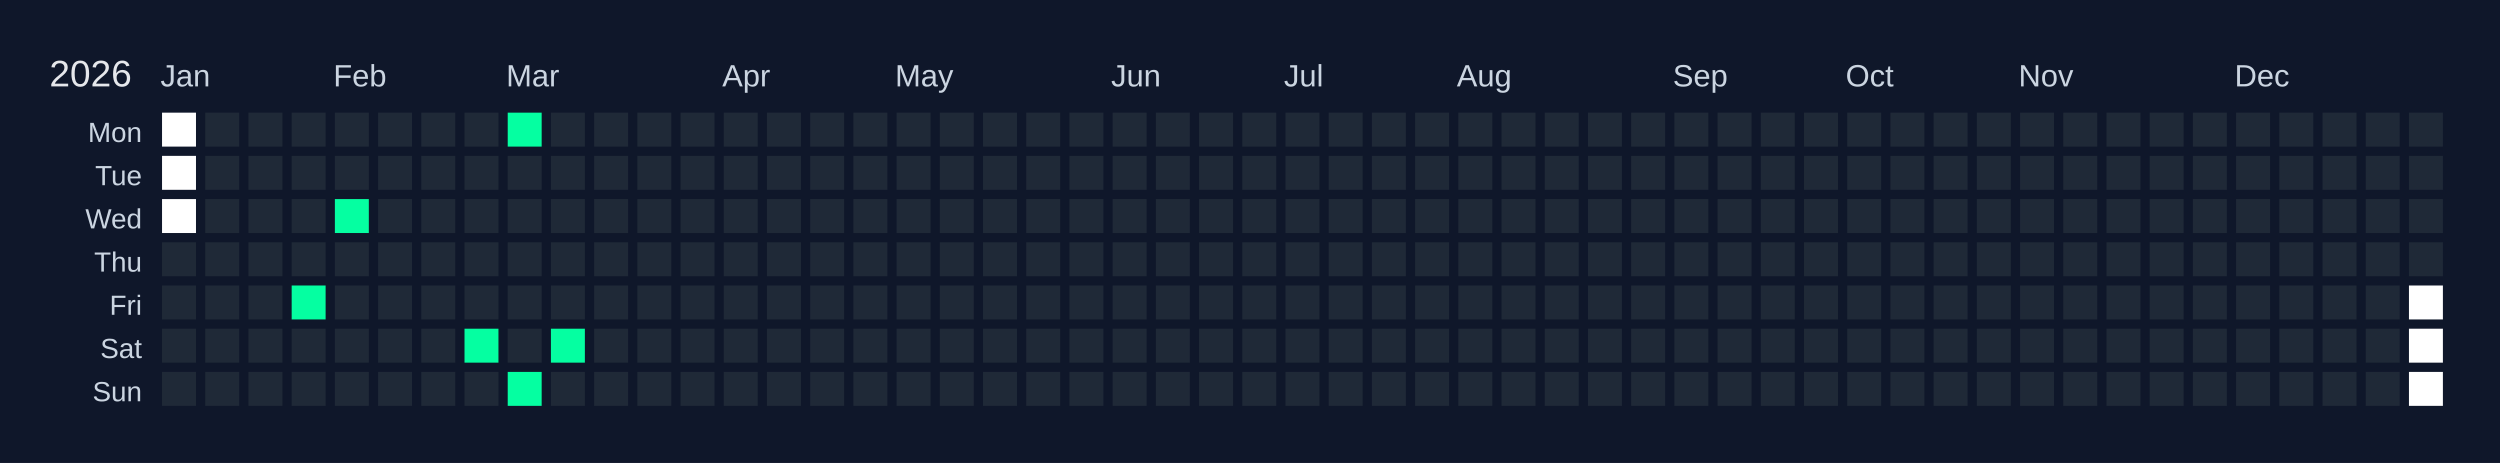
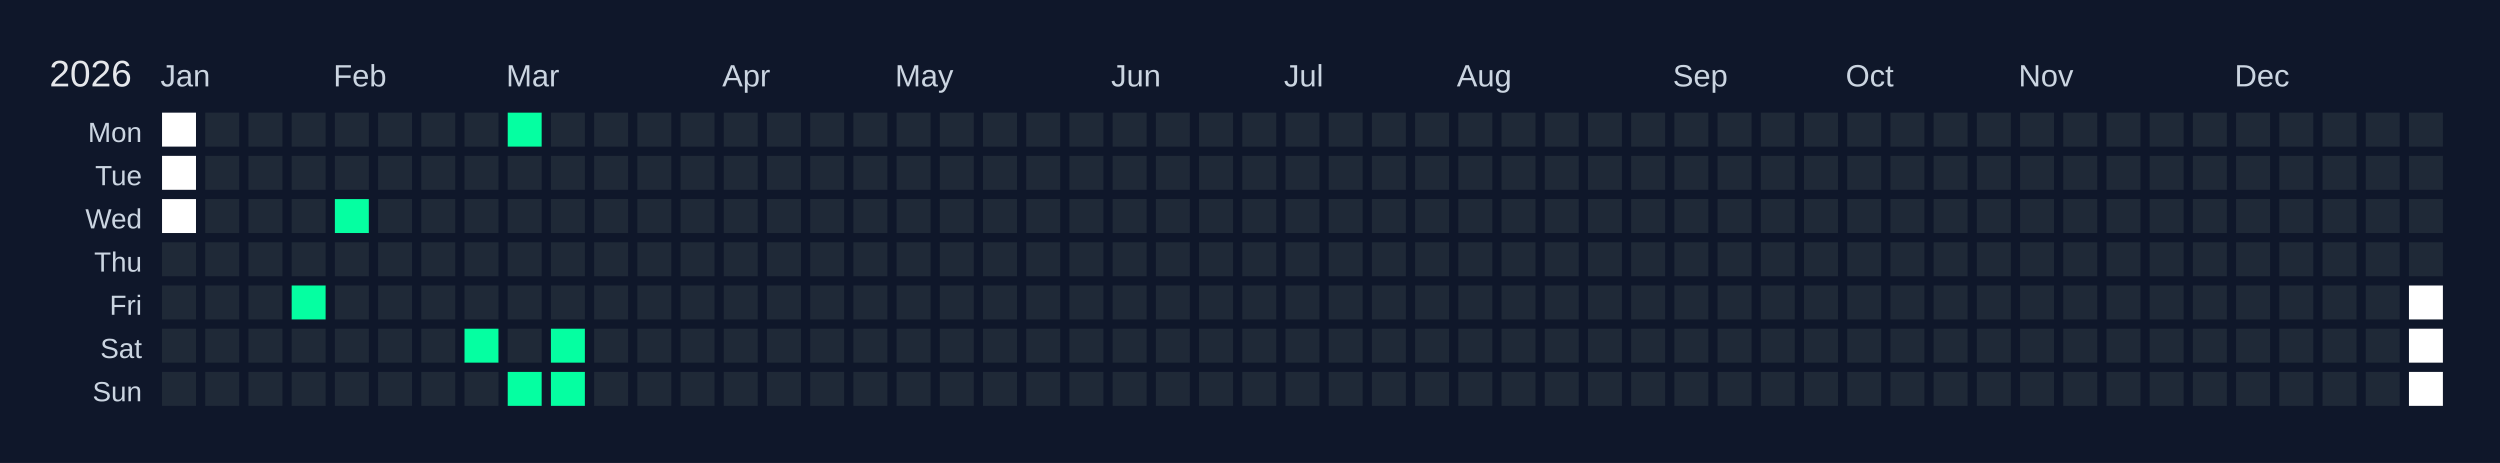
<svg xmlns="http://www.w3.org/2000/svg" width="810" height="150" viewBox="0 0 810 150">
  <rect width="810" height="150" fill="#0f172a" />
  <text x="16" y="28" font-size="12" fill="#e5e7eb" font-family="Arial, sans-serif">2026</text>
  <text x="52" y="28" font-size="10" fill="#cbd5e1" font-family="Arial, sans-serif">Jan</text>
  <text x="108" y="28" font-size="10" fill="#cbd5e1" font-family="Arial, sans-serif">Feb</text>
  <text x="164" y="28" font-size="10" fill="#cbd5e1" font-family="Arial, sans-serif">Mar</text>
  <text x="234" y="28" font-size="10" fill="#cbd5e1" font-family="Arial, sans-serif">Apr</text>
  <text x="290" y="28" font-size="10" fill="#cbd5e1" font-family="Arial, sans-serif">May</text>
  <text x="360" y="28" font-size="10" fill="#cbd5e1" font-family="Arial, sans-serif">Jun</text>
  <text x="416" y="28" font-size="10" fill="#cbd5e1" font-family="Arial, sans-serif">Jul</text>
  <text x="472" y="28" font-size="10" fill="#cbd5e1" font-family="Arial, sans-serif">Aug</text>
  <text x="542" y="28" font-size="10" fill="#cbd5e1" font-family="Arial, sans-serif">Sep</text>
  <text x="598" y="28" font-size="10" fill="#cbd5e1" font-family="Arial, sans-serif">Oct</text>
  <text x="654" y="28" font-size="10" fill="#cbd5e1" font-family="Arial, sans-serif">Nov</text>
  <text x="724" y="28" font-size="10" fill="#cbd5e1" font-family="Arial, sans-serif">Dec</text>
  <text x="46" y="46" font-size="9" fill="#cbd5e1" font-family="Arial, sans-serif" text-anchor="end">Mon</text>
  <text x="46" y="60" font-size="9" fill="#cbd5e1" font-family="Arial, sans-serif" text-anchor="end">Tue</text>
  <text x="46" y="74" font-size="9" fill="#cbd5e1" font-family="Arial, sans-serif" text-anchor="end">Wed</text>
  <text x="46" y="88" font-size="9" fill="#cbd5e1" font-family="Arial, sans-serif" text-anchor="end">Thu</text>
  <text x="46" y="102" font-size="9" fill="#cbd5e1" font-family="Arial, sans-serif" text-anchor="end">Fri</text>
  <text x="46" y="116" font-size="9" fill="#cbd5e1" font-family="Arial, sans-serif" text-anchor="end">Sat</text>
  <text x="46" y="130" font-size="9" fill="#cbd5e1" font-family="Arial, sans-serif" text-anchor="end">Sun</text>
  <g transform="translate(52,36)">
    <rect x="0" y="0" width="12" height="12" fill="#ffffff" stroke="#0f172a" stroke-width="1" />
    <rect x="0" y="14" width="12" height="12" fill="#ffffff" stroke="#0f172a" stroke-width="1" />
    <rect x="0" y="28" width="12" height="12" fill="#ffffff" stroke="#0f172a" stroke-width="1" />
    <rect x="0" y="42" width="12" height="12" fill="#1f2937" stroke="#0f172a" stroke-width="1" data-date="2026-01-01" />
    <rect x="0" y="56" width="12" height="12" fill="#1f2937" stroke="#0f172a" stroke-width="1" data-date="2026-01-02" />
    <rect x="0" y="70" width="12" height="12" fill="#1f2937" stroke="#0f172a" stroke-width="1" data-date="2026-01-03" />
    <rect x="0" y="84" width="12" height="12" fill="#1f2937" stroke="#0f172a" stroke-width="1" data-date="2026-01-04" />
    <rect x="14" y="0" width="12" height="12" fill="#1f2937" stroke="#0f172a" stroke-width="1" data-date="2026-01-05" />
    <rect x="14" y="14" width="12" height="12" fill="#1f2937" stroke="#0f172a" stroke-width="1" data-date="2026-01-06" />
    <rect x="14" y="28" width="12" height="12" fill="#1f2937" stroke="#0f172a" stroke-width="1" data-date="2026-01-07" />
    <rect x="14" y="42" width="12" height="12" fill="#1f2937" stroke="#0f172a" stroke-width="1" data-date="2026-01-08" />
    <rect x="14" y="56" width="12" height="12" fill="#1f2937" stroke="#0f172a" stroke-width="1" data-date="2026-01-09" />
    <rect x="14" y="70" width="12" height="12" fill="#1f2937" stroke="#0f172a" stroke-width="1" data-date="2026-01-10" />
    <rect x="14" y="84" width="12" height="12" fill="#1f2937" stroke="#0f172a" stroke-width="1" data-date="2026-01-11" />
    <rect x="28" y="0" width="12" height="12" fill="#1f2937" stroke="#0f172a" stroke-width="1" data-date="2026-01-12" />
    <rect x="28" y="14" width="12" height="12" fill="#1f2937" stroke="#0f172a" stroke-width="1" data-date="2026-01-13" />
    <rect x="28" y="28" width="12" height="12" fill="#1f2937" stroke="#0f172a" stroke-width="1" data-date="2026-01-14" />
    <rect x="28" y="42" width="12" height="12" fill="#1f2937" stroke="#0f172a" stroke-width="1" data-date="2026-01-15" />
    <rect x="28" y="56" width="12" height="12" fill="#1f2937" stroke="#0f172a" stroke-width="1" data-date="2026-01-16" />
    <rect x="28" y="70" width="12" height="12" fill="#1f2937" stroke="#0f172a" stroke-width="1" data-date="2026-01-17" />
    <rect x="28" y="84" width="12" height="12" fill="#1f2937" stroke="#0f172a" stroke-width="1" data-date="2026-01-18" />
    <rect x="42" y="0" width="12" height="12" fill="#1f2937" stroke="#0f172a" stroke-width="1" data-date="2026-01-19" />
    <rect x="42" y="14" width="12" height="12" fill="#1f2937" stroke="#0f172a" stroke-width="1" data-date="2026-01-20" />
    <rect x="42" y="28" width="12" height="12" fill="#1f2937" stroke="#0f172a" stroke-width="1" data-date="2026-01-21" />
    <rect x="42" y="42" width="12" height="12" fill="#1f2937" stroke="#0f172a" stroke-width="1" data-date="2026-01-22" />
    <rect x="42" y="56" width="12" height="12" fill="#05ffa1" stroke="#0f172a" stroke-width="1" data-date="2026-01-23" />
    <rect x="42" y="70" width="12" height="12" fill="#1f2937" stroke="#0f172a" stroke-width="1" data-date="2026-01-24" />
    <rect x="42" y="84" width="12" height="12" fill="#1f2937" stroke="#0f172a" stroke-width="1" data-date="2026-01-25" />
    <rect x="56" y="0" width="12" height="12" fill="#1f2937" stroke="#0f172a" stroke-width="1" data-date="2026-01-26" />
    <rect x="56" y="14" width="12" height="12" fill="#1f2937" stroke="#0f172a" stroke-width="1" data-date="2026-01-27" />
    <rect x="56" y="28" width="12" height="12" fill="#05ffa1" stroke="#0f172a" stroke-width="1" data-date="2026-01-28" />
    <rect x="56" y="42" width="12" height="12" fill="#1f2937" stroke="#0f172a" stroke-width="1" data-date="2026-01-29" />
    <rect x="56" y="56" width="12" height="12" fill="#1f2937" stroke="#0f172a" stroke-width="1" data-date="2026-01-30" />
    <rect x="56" y="70" width="12" height="12" fill="#1f2937" stroke="#0f172a" stroke-width="1" data-date="2026-01-31" />
    <rect x="56" y="84" width="12" height="12" fill="#1f2937" stroke="#0f172a" stroke-width="1" data-date="2026-02-01" />
    <rect x="70" y="0" width="12" height="12" fill="#1f2937" stroke="#0f172a" stroke-width="1" data-date="2026-02-02" />
    <rect x="70" y="14" width="12" height="12" fill="#1f2937" stroke="#0f172a" stroke-width="1" data-date="2026-02-03" />
    <rect x="70" y="28" width="12" height="12" fill="#1f2937" stroke="#0f172a" stroke-width="1" data-date="2026-02-04" />
    <rect x="70" y="42" width="12" height="12" fill="#1f2937" stroke="#0f172a" stroke-width="1" data-date="2026-02-05" />
    <rect x="70" y="56" width="12" height="12" fill="#1f2937" stroke="#0f172a" stroke-width="1" data-date="2026-02-06" />
    <rect x="70" y="70" width="12" height="12" fill="#1f2937" stroke="#0f172a" stroke-width="1" data-date="2026-02-07" />
    <rect x="70" y="84" width="12" height="12" fill="#1f2937" stroke="#0f172a" stroke-width="1" data-date="2026-02-08" />
    <rect x="84" y="0" width="12" height="12" fill="#1f2937" stroke="#0f172a" stroke-width="1" data-date="2026-02-09" />
    <rect x="84" y="14" width="12" height="12" fill="#1f2937" stroke="#0f172a" stroke-width="1" data-date="2026-02-10" />
    <rect x="84" y="28" width="12" height="12" fill="#1f2937" stroke="#0f172a" stroke-width="1" data-date="2026-02-11" />
    <rect x="84" y="42" width="12" height="12" fill="#1f2937" stroke="#0f172a" stroke-width="1" data-date="2026-02-12" />
    <rect x="84" y="56" width="12" height="12" fill="#1f2937" stroke="#0f172a" stroke-width="1" data-date="2026-02-13" />
    <rect x="84" y="70" width="12" height="12" fill="#1f2937" stroke="#0f172a" stroke-width="1" data-date="2026-02-14" />
    <rect x="84" y="84" width="12" height="12" fill="#1f2937" stroke="#0f172a" stroke-width="1" data-date="2026-02-15" />
    <rect x="98" y="0" width="12" height="12" fill="#1f2937" stroke="#0f172a" stroke-width="1" data-date="2026-02-16" />
    <rect x="98" y="14" width="12" height="12" fill="#1f2937" stroke="#0f172a" stroke-width="1" data-date="2026-02-17" />
    <rect x="98" y="28" width="12" height="12" fill="#1f2937" stroke="#0f172a" stroke-width="1" data-date="2026-02-18" />
    <rect x="98" y="42" width="12" height="12" fill="#1f2937" stroke="#0f172a" stroke-width="1" data-date="2026-02-19" />
    <rect x="98" y="56" width="12" height="12" fill="#1f2937" stroke="#0f172a" stroke-width="1" data-date="2026-02-20" />
    <rect x="98" y="70" width="12" height="12" fill="#05ffa1" stroke="#0f172a" stroke-width="1" data-date="2026-02-21" />
    <rect x="98" y="84" width="12" height="12" fill="#1f2937" stroke="#0f172a" stroke-width="1" data-date="2026-02-22" />
    <rect x="112" y="0" width="12" height="12" fill="#05ffa1" stroke="#0f172a" stroke-width="1" data-date="2026-02-23" />
    <rect x="112" y="14" width="12" height="12" fill="#1f2937" stroke="#0f172a" stroke-width="1" data-date="2026-02-24" />
    <rect x="112" y="28" width="12" height="12" fill="#1f2937" stroke="#0f172a" stroke-width="1" data-date="2026-02-25" />
    <rect x="112" y="42" width="12" height="12" fill="#1f2937" stroke="#0f172a" stroke-width="1" data-date="2026-02-26" />
    <rect x="112" y="56" width="12" height="12" fill="#1f2937" stroke="#0f172a" stroke-width="1" data-date="2026-02-27" />
    <rect x="112" y="70" width="12" height="12" fill="#1f2937" stroke="#0f172a" stroke-width="1" data-date="2026-02-28" />
    <rect x="112" y="84" width="12" height="12" fill="#05ffa1" stroke="#0f172a" stroke-width="1" data-date="2026-03-01" />
    <rect x="126" y="0" width="12" height="12" fill="#1f2937" stroke="#0f172a" stroke-width="1" data-date="2026-03-02" />
    <rect x="126" y="14" width="12" height="12" fill="#1f2937" stroke="#0f172a" stroke-width="1" data-date="2026-03-03" />
    <rect x="126" y="28" width="12" height="12" fill="#1f2937" stroke="#0f172a" stroke-width="1" data-date="2026-03-04" />
    <rect x="126" y="42" width="12" height="12" fill="#1f2937" stroke="#0f172a" stroke-width="1" data-date="2026-03-05" />
    <rect x="126" y="56" width="12" height="12" fill="#1f2937" stroke="#0f172a" stroke-width="1" data-date="2026-03-06" />
    <rect x="126" y="70" width="12" height="12" fill="#05ffa1" stroke="#0f172a" stroke-width="1" data-date="2026-03-07" />
-     <rect x="126" y="84" width="12" height="12" fill="#1f2937" stroke="#0f172a" stroke-width="1" data-date="2026-03-08" />
+     <rect x="126" y="84" width="12" height="12" fill="#05ffa1" stroke="#0f172a" stroke-width="1" data-date="2026-03-08" />
    <rect x="140" y="0" width="12" height="12" fill="#1f2937" stroke="#0f172a" stroke-width="1" data-date="2026-03-09" />
    <rect x="140" y="14" width="12" height="12" fill="#1f2937" stroke="#0f172a" stroke-width="1" data-date="2026-03-10" />
    <rect x="140" y="28" width="12" height="12" fill="#1f2937" stroke="#0f172a" stroke-width="1" data-date="2026-03-11" />
    <rect x="140" y="42" width="12" height="12" fill="#1f2937" stroke="#0f172a" stroke-width="1" data-date="2026-03-12" />
    <rect x="140" y="56" width="12" height="12" fill="#1f2937" stroke="#0f172a" stroke-width="1" data-date="2026-03-13" />
    <rect x="140" y="70" width="12" height="12" fill="#1f2937" stroke="#0f172a" stroke-width="1" data-date="2026-03-14" />
    <rect x="140" y="84" width="12" height="12" fill="#1f2937" stroke="#0f172a" stroke-width="1" data-date="2026-03-15" />
    <rect x="154" y="0" width="12" height="12" fill="#1f2937" stroke="#0f172a" stroke-width="1" data-date="2026-03-16" />
    <rect x="154" y="14" width="12" height="12" fill="#1f2937" stroke="#0f172a" stroke-width="1" data-date="2026-03-17" />
    <rect x="154" y="28" width="12" height="12" fill="#1f2937" stroke="#0f172a" stroke-width="1" data-date="2026-03-18" />
    <rect x="154" y="42" width="12" height="12" fill="#1f2937" stroke="#0f172a" stroke-width="1" data-date="2026-03-19" />
    <rect x="154" y="56" width="12" height="12" fill="#1f2937" stroke="#0f172a" stroke-width="1" data-date="2026-03-20" />
    <rect x="154" y="70" width="12" height="12" fill="#1f2937" stroke="#0f172a" stroke-width="1" data-date="2026-03-21" />
    <rect x="154" y="84" width="12" height="12" fill="#1f2937" stroke="#0f172a" stroke-width="1" data-date="2026-03-22" />
    <rect x="168" y="0" width="12" height="12" fill="#1f2937" stroke="#0f172a" stroke-width="1" data-date="2026-03-23" />
    <rect x="168" y="14" width="12" height="12" fill="#1f2937" stroke="#0f172a" stroke-width="1" data-date="2026-03-24" />
    <rect x="168" y="28" width="12" height="12" fill="#1f2937" stroke="#0f172a" stroke-width="1" data-date="2026-03-25" />
    <rect x="168" y="42" width="12" height="12" fill="#1f2937" stroke="#0f172a" stroke-width="1" data-date="2026-03-26" />
    <rect x="168" y="56" width="12" height="12" fill="#1f2937" stroke="#0f172a" stroke-width="1" data-date="2026-03-27" />
    <rect x="168" y="70" width="12" height="12" fill="#1f2937" stroke="#0f172a" stroke-width="1" data-date="2026-03-28" />
    <rect x="168" y="84" width="12" height="12" fill="#1f2937" stroke="#0f172a" stroke-width="1" data-date="2026-03-29" />
    <rect x="182" y="0" width="12" height="12" fill="#1f2937" stroke="#0f172a" stroke-width="1" data-date="2026-03-30" />
    <rect x="182" y="14" width="12" height="12" fill="#1f2937" stroke="#0f172a" stroke-width="1" data-date="2026-03-31" />
    <rect x="182" y="28" width="12" height="12" fill="#1f2937" stroke="#0f172a" stroke-width="1" data-date="2026-04-01" />
    <rect x="182" y="42" width="12" height="12" fill="#1f2937" stroke="#0f172a" stroke-width="1" data-date="2026-04-02" />
    <rect x="182" y="56" width="12" height="12" fill="#1f2937" stroke="#0f172a" stroke-width="1" data-date="2026-04-03" />
    <rect x="182" y="70" width="12" height="12" fill="#1f2937" stroke="#0f172a" stroke-width="1" data-date="2026-04-04" />
    <rect x="182" y="84" width="12" height="12" fill="#1f2937" stroke="#0f172a" stroke-width="1" data-date="2026-04-05" />
    <rect x="196" y="0" width="12" height="12" fill="#1f2937" stroke="#0f172a" stroke-width="1" data-date="2026-04-06" />
    <rect x="196" y="14" width="12" height="12" fill="#1f2937" stroke="#0f172a" stroke-width="1" data-date="2026-04-07" />
    <rect x="196" y="28" width="12" height="12" fill="#1f2937" stroke="#0f172a" stroke-width="1" data-date="2026-04-08" />
    <rect x="196" y="42" width="12" height="12" fill="#1f2937" stroke="#0f172a" stroke-width="1" data-date="2026-04-09" />
    <rect x="196" y="56" width="12" height="12" fill="#1f2937" stroke="#0f172a" stroke-width="1" data-date="2026-04-10" />
    <rect x="196" y="70" width="12" height="12" fill="#1f2937" stroke="#0f172a" stroke-width="1" data-date="2026-04-11" />
    <rect x="196" y="84" width="12" height="12" fill="#1f2937" stroke="#0f172a" stroke-width="1" data-date="2026-04-12" />
    <rect x="210" y="0" width="12" height="12" fill="#1f2937" stroke="#0f172a" stroke-width="1" data-date="2026-04-13" />
    <rect x="210" y="14" width="12" height="12" fill="#1f2937" stroke="#0f172a" stroke-width="1" data-date="2026-04-14" />
    <rect x="210" y="28" width="12" height="12" fill="#1f2937" stroke="#0f172a" stroke-width="1" data-date="2026-04-15" />
    <rect x="210" y="42" width="12" height="12" fill="#1f2937" stroke="#0f172a" stroke-width="1" data-date="2026-04-16" />
    <rect x="210" y="56" width="12" height="12" fill="#1f2937" stroke="#0f172a" stroke-width="1" data-date="2026-04-17" />
    <rect x="210" y="70" width="12" height="12" fill="#1f2937" stroke="#0f172a" stroke-width="1" data-date="2026-04-18" />
    <rect x="210" y="84" width="12" height="12" fill="#1f2937" stroke="#0f172a" stroke-width="1" data-date="2026-04-19" />
    <rect x="224" y="0" width="12" height="12" fill="#1f2937" stroke="#0f172a" stroke-width="1" data-date="2026-04-20" />
    <rect x="224" y="14" width="12" height="12" fill="#1f2937" stroke="#0f172a" stroke-width="1" data-date="2026-04-21" />
    <rect x="224" y="28" width="12" height="12" fill="#1f2937" stroke="#0f172a" stroke-width="1" data-date="2026-04-22" />
    <rect x="224" y="42" width="12" height="12" fill="#1f2937" stroke="#0f172a" stroke-width="1" data-date="2026-04-23" />
    <rect x="224" y="56" width="12" height="12" fill="#1f2937" stroke="#0f172a" stroke-width="1" data-date="2026-04-24" />
    <rect x="224" y="70" width="12" height="12" fill="#1f2937" stroke="#0f172a" stroke-width="1" data-date="2026-04-25" />
    <rect x="224" y="84" width="12" height="12" fill="#1f2937" stroke="#0f172a" stroke-width="1" data-date="2026-04-26" />
    <rect x="238" y="0" width="12" height="12" fill="#1f2937" stroke="#0f172a" stroke-width="1" data-date="2026-04-27" />
    <rect x="238" y="14" width="12" height="12" fill="#1f2937" stroke="#0f172a" stroke-width="1" data-date="2026-04-28" />
    <rect x="238" y="28" width="12" height="12" fill="#1f2937" stroke="#0f172a" stroke-width="1" data-date="2026-04-29" />
    <rect x="238" y="42" width="12" height="12" fill="#1f2937" stroke="#0f172a" stroke-width="1" data-date="2026-04-30" />
    <rect x="238" y="56" width="12" height="12" fill="#1f2937" stroke="#0f172a" stroke-width="1" data-date="2026-05-01" />
    <rect x="238" y="70" width="12" height="12" fill="#1f2937" stroke="#0f172a" stroke-width="1" data-date="2026-05-02" />
    <rect x="238" y="84" width="12" height="12" fill="#1f2937" stroke="#0f172a" stroke-width="1" data-date="2026-05-03" />
    <rect x="252" y="0" width="12" height="12" fill="#1f2937" stroke="#0f172a" stroke-width="1" data-date="2026-05-04" />
    <rect x="252" y="14" width="12" height="12" fill="#1f2937" stroke="#0f172a" stroke-width="1" data-date="2026-05-05" />
    <rect x="252" y="28" width="12" height="12" fill="#1f2937" stroke="#0f172a" stroke-width="1" data-date="2026-05-06" />
    <rect x="252" y="42" width="12" height="12" fill="#1f2937" stroke="#0f172a" stroke-width="1" data-date="2026-05-07" />
    <rect x="252" y="56" width="12" height="12" fill="#1f2937" stroke="#0f172a" stroke-width="1" data-date="2026-05-08" />
    <rect x="252" y="70" width="12" height="12" fill="#1f2937" stroke="#0f172a" stroke-width="1" data-date="2026-05-09" />
    <rect x="252" y="84" width="12" height="12" fill="#1f2937" stroke="#0f172a" stroke-width="1" data-date="2026-05-10" />
    <rect x="266" y="0" width="12" height="12" fill="#1f2937" stroke="#0f172a" stroke-width="1" data-date="2026-05-11" />
    <rect x="266" y="14" width="12" height="12" fill="#1f2937" stroke="#0f172a" stroke-width="1" data-date="2026-05-12" />
    <rect x="266" y="28" width="12" height="12" fill="#1f2937" stroke="#0f172a" stroke-width="1" data-date="2026-05-13" />
    <rect x="266" y="42" width="12" height="12" fill="#1f2937" stroke="#0f172a" stroke-width="1" data-date="2026-05-14" />
    <rect x="266" y="56" width="12" height="12" fill="#1f2937" stroke="#0f172a" stroke-width="1" data-date="2026-05-15" />
    <rect x="266" y="70" width="12" height="12" fill="#1f2937" stroke="#0f172a" stroke-width="1" data-date="2026-05-16" />
    <rect x="266" y="84" width="12" height="12" fill="#1f2937" stroke="#0f172a" stroke-width="1" data-date="2026-05-17" />
    <rect x="280" y="0" width="12" height="12" fill="#1f2937" stroke="#0f172a" stroke-width="1" data-date="2026-05-18" />
    <rect x="280" y="14" width="12" height="12" fill="#1f2937" stroke="#0f172a" stroke-width="1" data-date="2026-05-19" />
    <rect x="280" y="28" width="12" height="12" fill="#1f2937" stroke="#0f172a" stroke-width="1" data-date="2026-05-20" />
    <rect x="280" y="42" width="12" height="12" fill="#1f2937" stroke="#0f172a" stroke-width="1" data-date="2026-05-21" />
    <rect x="280" y="56" width="12" height="12" fill="#1f2937" stroke="#0f172a" stroke-width="1" data-date="2026-05-22" />
    <rect x="280" y="70" width="12" height="12" fill="#1f2937" stroke="#0f172a" stroke-width="1" data-date="2026-05-23" />
    <rect x="280" y="84" width="12" height="12" fill="#1f2937" stroke="#0f172a" stroke-width="1" data-date="2026-05-24" />
    <rect x="294" y="0" width="12" height="12" fill="#1f2937" stroke="#0f172a" stroke-width="1" data-date="2026-05-25" />
    <rect x="294" y="14" width="12" height="12" fill="#1f2937" stroke="#0f172a" stroke-width="1" data-date="2026-05-26" />
    <rect x="294" y="28" width="12" height="12" fill="#1f2937" stroke="#0f172a" stroke-width="1" data-date="2026-05-27" />
    <rect x="294" y="42" width="12" height="12" fill="#1f2937" stroke="#0f172a" stroke-width="1" data-date="2026-05-28" />
    <rect x="294" y="56" width="12" height="12" fill="#1f2937" stroke="#0f172a" stroke-width="1" data-date="2026-05-29" />
    <rect x="294" y="70" width="12" height="12" fill="#1f2937" stroke="#0f172a" stroke-width="1" data-date="2026-05-30" />
    <rect x="294" y="84" width="12" height="12" fill="#1f2937" stroke="#0f172a" stroke-width="1" data-date="2026-05-31" />
    <rect x="308" y="0" width="12" height="12" fill="#1f2937" stroke="#0f172a" stroke-width="1" data-date="2026-06-01" />
    <rect x="308" y="14" width="12" height="12" fill="#1f2937" stroke="#0f172a" stroke-width="1" data-date="2026-06-02" />
    <rect x="308" y="28" width="12" height="12" fill="#1f2937" stroke="#0f172a" stroke-width="1" data-date="2026-06-03" />
    <rect x="308" y="42" width="12" height="12" fill="#1f2937" stroke="#0f172a" stroke-width="1" data-date="2026-06-04" />
    <rect x="308" y="56" width="12" height="12" fill="#1f2937" stroke="#0f172a" stroke-width="1" data-date="2026-06-05" />
    <rect x="308" y="70" width="12" height="12" fill="#1f2937" stroke="#0f172a" stroke-width="1" data-date="2026-06-06" />
    <rect x="308" y="84" width="12" height="12" fill="#1f2937" stroke="#0f172a" stroke-width="1" data-date="2026-06-07" />
    <rect x="322" y="0" width="12" height="12" fill="#1f2937" stroke="#0f172a" stroke-width="1" data-date="2026-06-08" />
    <rect x="322" y="14" width="12" height="12" fill="#1f2937" stroke="#0f172a" stroke-width="1" data-date="2026-06-09" />
    <rect x="322" y="28" width="12" height="12" fill="#1f2937" stroke="#0f172a" stroke-width="1" data-date="2026-06-10" />
    <rect x="322" y="42" width="12" height="12" fill="#1f2937" stroke="#0f172a" stroke-width="1" data-date="2026-06-11" />
    <rect x="322" y="56" width="12" height="12" fill="#1f2937" stroke="#0f172a" stroke-width="1" data-date="2026-06-12" />
    <rect x="322" y="70" width="12" height="12" fill="#1f2937" stroke="#0f172a" stroke-width="1" data-date="2026-06-13" />
    <rect x="322" y="84" width="12" height="12" fill="#1f2937" stroke="#0f172a" stroke-width="1" data-date="2026-06-14" />
    <rect x="336" y="0" width="12" height="12" fill="#1f2937" stroke="#0f172a" stroke-width="1" data-date="2026-06-15" />
    <rect x="336" y="14" width="12" height="12" fill="#1f2937" stroke="#0f172a" stroke-width="1" data-date="2026-06-16" />
    <rect x="336" y="28" width="12" height="12" fill="#1f2937" stroke="#0f172a" stroke-width="1" data-date="2026-06-17" />
    <rect x="336" y="42" width="12" height="12" fill="#1f2937" stroke="#0f172a" stroke-width="1" data-date="2026-06-18" />
    <rect x="336" y="56" width="12" height="12" fill="#1f2937" stroke="#0f172a" stroke-width="1" data-date="2026-06-19" />
    <rect x="336" y="70" width="12" height="12" fill="#1f2937" stroke="#0f172a" stroke-width="1" data-date="2026-06-20" />
    <rect x="336" y="84" width="12" height="12" fill="#1f2937" stroke="#0f172a" stroke-width="1" data-date="2026-06-21" />
    <rect x="350" y="0" width="12" height="12" fill="#1f2937" stroke="#0f172a" stroke-width="1" data-date="2026-06-22" />
    <rect x="350" y="14" width="12" height="12" fill="#1f2937" stroke="#0f172a" stroke-width="1" data-date="2026-06-23" />
    <rect x="350" y="28" width="12" height="12" fill="#1f2937" stroke="#0f172a" stroke-width="1" data-date="2026-06-24" />
    <rect x="350" y="42" width="12" height="12" fill="#1f2937" stroke="#0f172a" stroke-width="1" data-date="2026-06-25" />
    <rect x="350" y="56" width="12" height="12" fill="#1f2937" stroke="#0f172a" stroke-width="1" data-date="2026-06-26" />
    <rect x="350" y="70" width="12" height="12" fill="#1f2937" stroke="#0f172a" stroke-width="1" data-date="2026-06-27" />
    <rect x="350" y="84" width="12" height="12" fill="#1f2937" stroke="#0f172a" stroke-width="1" data-date="2026-06-28" />
    <rect x="364" y="0" width="12" height="12" fill="#1f2937" stroke="#0f172a" stroke-width="1" data-date="2026-06-29" />
    <rect x="364" y="14" width="12" height="12" fill="#1f2937" stroke="#0f172a" stroke-width="1" data-date="2026-06-30" />
    <rect x="364" y="28" width="12" height="12" fill="#1f2937" stroke="#0f172a" stroke-width="1" data-date="2026-07-01" />
    <rect x="364" y="42" width="12" height="12" fill="#1f2937" stroke="#0f172a" stroke-width="1" data-date="2026-07-02" />
    <rect x="364" y="56" width="12" height="12" fill="#1f2937" stroke="#0f172a" stroke-width="1" data-date="2026-07-03" />
    <rect x="364" y="70" width="12" height="12" fill="#1f2937" stroke="#0f172a" stroke-width="1" data-date="2026-07-04" />
    <rect x="364" y="84" width="12" height="12" fill="#1f2937" stroke="#0f172a" stroke-width="1" data-date="2026-07-05" />
    <rect x="378" y="0" width="12" height="12" fill="#1f2937" stroke="#0f172a" stroke-width="1" data-date="2026-07-06" />
    <rect x="378" y="14" width="12" height="12" fill="#1f2937" stroke="#0f172a" stroke-width="1" data-date="2026-07-07" />
    <rect x="378" y="28" width="12" height="12" fill="#1f2937" stroke="#0f172a" stroke-width="1" data-date="2026-07-08" />
    <rect x="378" y="42" width="12" height="12" fill="#1f2937" stroke="#0f172a" stroke-width="1" data-date="2026-07-09" />
    <rect x="378" y="56" width="12" height="12" fill="#1f2937" stroke="#0f172a" stroke-width="1" data-date="2026-07-10" />
    <rect x="378" y="70" width="12" height="12" fill="#1f2937" stroke="#0f172a" stroke-width="1" data-date="2026-07-11" />
    <rect x="378" y="84" width="12" height="12" fill="#1f2937" stroke="#0f172a" stroke-width="1" data-date="2026-07-12" />
    <rect x="392" y="0" width="12" height="12" fill="#1f2937" stroke="#0f172a" stroke-width="1" data-date="2026-07-13" />
    <rect x="392" y="14" width="12" height="12" fill="#1f2937" stroke="#0f172a" stroke-width="1" data-date="2026-07-14" />
    <rect x="392" y="28" width="12" height="12" fill="#1f2937" stroke="#0f172a" stroke-width="1" data-date="2026-07-15" />
    <rect x="392" y="42" width="12" height="12" fill="#1f2937" stroke="#0f172a" stroke-width="1" data-date="2026-07-16" />
    <rect x="392" y="56" width="12" height="12" fill="#1f2937" stroke="#0f172a" stroke-width="1" data-date="2026-07-17" />
    <rect x="392" y="70" width="12" height="12" fill="#1f2937" stroke="#0f172a" stroke-width="1" data-date="2026-07-18" />
    <rect x="392" y="84" width="12" height="12" fill="#1f2937" stroke="#0f172a" stroke-width="1" data-date="2026-07-19" />
    <rect x="406" y="0" width="12" height="12" fill="#1f2937" stroke="#0f172a" stroke-width="1" data-date="2026-07-20" />
    <rect x="406" y="14" width="12" height="12" fill="#1f2937" stroke="#0f172a" stroke-width="1" data-date="2026-07-21" />
    <rect x="406" y="28" width="12" height="12" fill="#1f2937" stroke="#0f172a" stroke-width="1" data-date="2026-07-22" />
    <rect x="406" y="42" width="12" height="12" fill="#1f2937" stroke="#0f172a" stroke-width="1" data-date="2026-07-23" />
    <rect x="406" y="56" width="12" height="12" fill="#1f2937" stroke="#0f172a" stroke-width="1" data-date="2026-07-24" />
    <rect x="406" y="70" width="12" height="12" fill="#1f2937" stroke="#0f172a" stroke-width="1" data-date="2026-07-25" />
    <rect x="406" y="84" width="12" height="12" fill="#1f2937" stroke="#0f172a" stroke-width="1" data-date="2026-07-26" />
    <rect x="420" y="0" width="12" height="12" fill="#1f2937" stroke="#0f172a" stroke-width="1" data-date="2026-07-27" />
    <rect x="420" y="14" width="12" height="12" fill="#1f2937" stroke="#0f172a" stroke-width="1" data-date="2026-07-28" />
    <rect x="420" y="28" width="12" height="12" fill="#1f2937" stroke="#0f172a" stroke-width="1" data-date="2026-07-29" />
    <rect x="420" y="42" width="12" height="12" fill="#1f2937" stroke="#0f172a" stroke-width="1" data-date="2026-07-30" />
    <rect x="420" y="56" width="12" height="12" fill="#1f2937" stroke="#0f172a" stroke-width="1" data-date="2026-07-31" />
    <rect x="420" y="70" width="12" height="12" fill="#1f2937" stroke="#0f172a" stroke-width="1" data-date="2026-08-01" />
    <rect x="420" y="84" width="12" height="12" fill="#1f2937" stroke="#0f172a" stroke-width="1" data-date="2026-08-02" />
    <rect x="434" y="0" width="12" height="12" fill="#1f2937" stroke="#0f172a" stroke-width="1" data-date="2026-08-03" />
    <rect x="434" y="14" width="12" height="12" fill="#1f2937" stroke="#0f172a" stroke-width="1" data-date="2026-08-04" />
    <rect x="434" y="28" width="12" height="12" fill="#1f2937" stroke="#0f172a" stroke-width="1" data-date="2026-08-05" />
    <rect x="434" y="42" width="12" height="12" fill="#1f2937" stroke="#0f172a" stroke-width="1" data-date="2026-08-06" />
    <rect x="434" y="56" width="12" height="12" fill="#1f2937" stroke="#0f172a" stroke-width="1" data-date="2026-08-07" />
    <rect x="434" y="70" width="12" height="12" fill="#1f2937" stroke="#0f172a" stroke-width="1" data-date="2026-08-08" />
    <rect x="434" y="84" width="12" height="12" fill="#1f2937" stroke="#0f172a" stroke-width="1" data-date="2026-08-09" />
    <rect x="448" y="0" width="12" height="12" fill="#1f2937" stroke="#0f172a" stroke-width="1" data-date="2026-08-10" />
    <rect x="448" y="14" width="12" height="12" fill="#1f2937" stroke="#0f172a" stroke-width="1" data-date="2026-08-11" />
    <rect x="448" y="28" width="12" height="12" fill="#1f2937" stroke="#0f172a" stroke-width="1" data-date="2026-08-12" />
    <rect x="448" y="42" width="12" height="12" fill="#1f2937" stroke="#0f172a" stroke-width="1" data-date="2026-08-13" />
    <rect x="448" y="56" width="12" height="12" fill="#1f2937" stroke="#0f172a" stroke-width="1" data-date="2026-08-14" />
    <rect x="448" y="70" width="12" height="12" fill="#1f2937" stroke="#0f172a" stroke-width="1" data-date="2026-08-15" />
    <rect x="448" y="84" width="12" height="12" fill="#1f2937" stroke="#0f172a" stroke-width="1" data-date="2026-08-16" />
    <rect x="462" y="0" width="12" height="12" fill="#1f2937" stroke="#0f172a" stroke-width="1" data-date="2026-08-17" />
    <rect x="462" y="14" width="12" height="12" fill="#1f2937" stroke="#0f172a" stroke-width="1" data-date="2026-08-18" />
    <rect x="462" y="28" width="12" height="12" fill="#1f2937" stroke="#0f172a" stroke-width="1" data-date="2026-08-19" />
    <rect x="462" y="42" width="12" height="12" fill="#1f2937" stroke="#0f172a" stroke-width="1" data-date="2026-08-20" />
    <rect x="462" y="56" width="12" height="12" fill="#1f2937" stroke="#0f172a" stroke-width="1" data-date="2026-08-21" />
    <rect x="462" y="70" width="12" height="12" fill="#1f2937" stroke="#0f172a" stroke-width="1" data-date="2026-08-22" />
    <rect x="462" y="84" width="12" height="12" fill="#1f2937" stroke="#0f172a" stroke-width="1" data-date="2026-08-23" />
    <rect x="476" y="0" width="12" height="12" fill="#1f2937" stroke="#0f172a" stroke-width="1" data-date="2026-08-24" />
    <rect x="476" y="14" width="12" height="12" fill="#1f2937" stroke="#0f172a" stroke-width="1" data-date="2026-08-25" />
    <rect x="476" y="28" width="12" height="12" fill="#1f2937" stroke="#0f172a" stroke-width="1" data-date="2026-08-26" />
    <rect x="476" y="42" width="12" height="12" fill="#1f2937" stroke="#0f172a" stroke-width="1" data-date="2026-08-27" />
    <rect x="476" y="56" width="12" height="12" fill="#1f2937" stroke="#0f172a" stroke-width="1" data-date="2026-08-28" />
    <rect x="476" y="70" width="12" height="12" fill="#1f2937" stroke="#0f172a" stroke-width="1" data-date="2026-08-29" />
    <rect x="476" y="84" width="12" height="12" fill="#1f2937" stroke="#0f172a" stroke-width="1" data-date="2026-08-30" />
    <rect x="490" y="0" width="12" height="12" fill="#1f2937" stroke="#0f172a" stroke-width="1" data-date="2026-08-31" />
    <rect x="490" y="14" width="12" height="12" fill="#1f2937" stroke="#0f172a" stroke-width="1" data-date="2026-09-01" />
    <rect x="490" y="28" width="12" height="12" fill="#1f2937" stroke="#0f172a" stroke-width="1" data-date="2026-09-02" />
    <rect x="490" y="42" width="12" height="12" fill="#1f2937" stroke="#0f172a" stroke-width="1" data-date="2026-09-03" />
    <rect x="490" y="56" width="12" height="12" fill="#1f2937" stroke="#0f172a" stroke-width="1" data-date="2026-09-04" />
    <rect x="490" y="70" width="12" height="12" fill="#1f2937" stroke="#0f172a" stroke-width="1" data-date="2026-09-05" />
    <rect x="490" y="84" width="12" height="12" fill="#1f2937" stroke="#0f172a" stroke-width="1" data-date="2026-09-06" />
    <rect x="504" y="0" width="12" height="12" fill="#1f2937" stroke="#0f172a" stroke-width="1" data-date="2026-09-07" />
    <rect x="504" y="14" width="12" height="12" fill="#1f2937" stroke="#0f172a" stroke-width="1" data-date="2026-09-08" />
    <rect x="504" y="28" width="12" height="12" fill="#1f2937" stroke="#0f172a" stroke-width="1" data-date="2026-09-09" />
    <rect x="504" y="42" width="12" height="12" fill="#1f2937" stroke="#0f172a" stroke-width="1" data-date="2026-09-10" />
    <rect x="504" y="56" width="12" height="12" fill="#1f2937" stroke="#0f172a" stroke-width="1" data-date="2026-09-11" />
    <rect x="504" y="70" width="12" height="12" fill="#1f2937" stroke="#0f172a" stroke-width="1" data-date="2026-09-12" />
    <rect x="504" y="84" width="12" height="12" fill="#1f2937" stroke="#0f172a" stroke-width="1" data-date="2026-09-13" />
    <rect x="518" y="0" width="12" height="12" fill="#1f2937" stroke="#0f172a" stroke-width="1" data-date="2026-09-14" />
    <rect x="518" y="14" width="12" height="12" fill="#1f2937" stroke="#0f172a" stroke-width="1" data-date="2026-09-15" />
    <rect x="518" y="28" width="12" height="12" fill="#1f2937" stroke="#0f172a" stroke-width="1" data-date="2026-09-16" />
    <rect x="518" y="42" width="12" height="12" fill="#1f2937" stroke="#0f172a" stroke-width="1" data-date="2026-09-17" />
    <rect x="518" y="56" width="12" height="12" fill="#1f2937" stroke="#0f172a" stroke-width="1" data-date="2026-09-18" />
    <rect x="518" y="70" width="12" height="12" fill="#1f2937" stroke="#0f172a" stroke-width="1" data-date="2026-09-19" />
    <rect x="518" y="84" width="12" height="12" fill="#1f2937" stroke="#0f172a" stroke-width="1" data-date="2026-09-20" />
    <rect x="532" y="0" width="12" height="12" fill="#1f2937" stroke="#0f172a" stroke-width="1" data-date="2026-09-21" />
    <rect x="532" y="14" width="12" height="12" fill="#1f2937" stroke="#0f172a" stroke-width="1" data-date="2026-09-22" />
    <rect x="532" y="28" width="12" height="12" fill="#1f2937" stroke="#0f172a" stroke-width="1" data-date="2026-09-23" />
    <rect x="532" y="42" width="12" height="12" fill="#1f2937" stroke="#0f172a" stroke-width="1" data-date="2026-09-24" />
    <rect x="532" y="56" width="12" height="12" fill="#1f2937" stroke="#0f172a" stroke-width="1" data-date="2026-09-25" />
    <rect x="532" y="70" width="12" height="12" fill="#1f2937" stroke="#0f172a" stroke-width="1" data-date="2026-09-26" />
    <rect x="532" y="84" width="12" height="12" fill="#1f2937" stroke="#0f172a" stroke-width="1" data-date="2026-09-27" />
    <rect x="546" y="0" width="12" height="12" fill="#1f2937" stroke="#0f172a" stroke-width="1" data-date="2026-09-28" />
    <rect x="546" y="14" width="12" height="12" fill="#1f2937" stroke="#0f172a" stroke-width="1" data-date="2026-09-29" />
    <rect x="546" y="28" width="12" height="12" fill="#1f2937" stroke="#0f172a" stroke-width="1" data-date="2026-09-30" />
    <rect x="546" y="42" width="12" height="12" fill="#1f2937" stroke="#0f172a" stroke-width="1" data-date="2026-10-01" />
    <rect x="546" y="56" width="12" height="12" fill="#1f2937" stroke="#0f172a" stroke-width="1" data-date="2026-10-02" />
    <rect x="546" y="70" width="12" height="12" fill="#1f2937" stroke="#0f172a" stroke-width="1" data-date="2026-10-03" />
    <rect x="546" y="84" width="12" height="12" fill="#1f2937" stroke="#0f172a" stroke-width="1" data-date="2026-10-04" />
    <rect x="560" y="0" width="12" height="12" fill="#1f2937" stroke="#0f172a" stroke-width="1" data-date="2026-10-05" />
    <rect x="560" y="14" width="12" height="12" fill="#1f2937" stroke="#0f172a" stroke-width="1" data-date="2026-10-06" />
    <rect x="560" y="28" width="12" height="12" fill="#1f2937" stroke="#0f172a" stroke-width="1" data-date="2026-10-07" />
    <rect x="560" y="42" width="12" height="12" fill="#1f2937" stroke="#0f172a" stroke-width="1" data-date="2026-10-08" />
    <rect x="560" y="56" width="12" height="12" fill="#1f2937" stroke="#0f172a" stroke-width="1" data-date="2026-10-09" />
    <rect x="560" y="70" width="12" height="12" fill="#1f2937" stroke="#0f172a" stroke-width="1" data-date="2026-10-10" />
    <rect x="560" y="84" width="12" height="12" fill="#1f2937" stroke="#0f172a" stroke-width="1" data-date="2026-10-11" />
    <rect x="574" y="0" width="12" height="12" fill="#1f2937" stroke="#0f172a" stroke-width="1" data-date="2026-10-12" />
    <rect x="574" y="14" width="12" height="12" fill="#1f2937" stroke="#0f172a" stroke-width="1" data-date="2026-10-13" />
    <rect x="574" y="28" width="12" height="12" fill="#1f2937" stroke="#0f172a" stroke-width="1" data-date="2026-10-14" />
    <rect x="574" y="42" width="12" height="12" fill="#1f2937" stroke="#0f172a" stroke-width="1" data-date="2026-10-15" />
    <rect x="574" y="56" width="12" height="12" fill="#1f2937" stroke="#0f172a" stroke-width="1" data-date="2026-10-16" />
    <rect x="574" y="70" width="12" height="12" fill="#1f2937" stroke="#0f172a" stroke-width="1" data-date="2026-10-17" />
    <rect x="574" y="84" width="12" height="12" fill="#1f2937" stroke="#0f172a" stroke-width="1" data-date="2026-10-18" />
    <rect x="588" y="0" width="12" height="12" fill="#1f2937" stroke="#0f172a" stroke-width="1" data-date="2026-10-19" />
    <rect x="588" y="14" width="12" height="12" fill="#1f2937" stroke="#0f172a" stroke-width="1" data-date="2026-10-20" />
    <rect x="588" y="28" width="12" height="12" fill="#1f2937" stroke="#0f172a" stroke-width="1" data-date="2026-10-21" />
    <rect x="588" y="42" width="12" height="12" fill="#1f2937" stroke="#0f172a" stroke-width="1" data-date="2026-10-22" />
    <rect x="588" y="56" width="12" height="12" fill="#1f2937" stroke="#0f172a" stroke-width="1" data-date="2026-10-23" />
    <rect x="588" y="70" width="12" height="12" fill="#1f2937" stroke="#0f172a" stroke-width="1" data-date="2026-10-24" />
    <rect x="588" y="84" width="12" height="12" fill="#1f2937" stroke="#0f172a" stroke-width="1" data-date="2026-10-25" />
    <rect x="602" y="0" width="12" height="12" fill="#1f2937" stroke="#0f172a" stroke-width="1" data-date="2026-10-26" />
    <rect x="602" y="14" width="12" height="12" fill="#1f2937" stroke="#0f172a" stroke-width="1" data-date="2026-10-27" />
    <rect x="602" y="28" width="12" height="12" fill="#1f2937" stroke="#0f172a" stroke-width="1" data-date="2026-10-28" />
    <rect x="602" y="42" width="12" height="12" fill="#1f2937" stroke="#0f172a" stroke-width="1" data-date="2026-10-29" />
    <rect x="602" y="56" width="12" height="12" fill="#1f2937" stroke="#0f172a" stroke-width="1" data-date="2026-10-30" />
    <rect x="602" y="70" width="12" height="12" fill="#1f2937" stroke="#0f172a" stroke-width="1" data-date="2026-10-31" />
    <rect x="602" y="84" width="12" height="12" fill="#1f2937" stroke="#0f172a" stroke-width="1" data-date="2026-11-01" />
    <rect x="616" y="0" width="12" height="12" fill="#1f2937" stroke="#0f172a" stroke-width="1" data-date="2026-11-02" />
    <rect x="616" y="14" width="12" height="12" fill="#1f2937" stroke="#0f172a" stroke-width="1" data-date="2026-11-03" />
    <rect x="616" y="28" width="12" height="12" fill="#1f2937" stroke="#0f172a" stroke-width="1" data-date="2026-11-04" />
    <rect x="616" y="42" width="12" height="12" fill="#1f2937" stroke="#0f172a" stroke-width="1" data-date="2026-11-05" />
    <rect x="616" y="56" width="12" height="12" fill="#1f2937" stroke="#0f172a" stroke-width="1" data-date="2026-11-06" />
    <rect x="616" y="70" width="12" height="12" fill="#1f2937" stroke="#0f172a" stroke-width="1" data-date="2026-11-07" />
    <rect x="616" y="84" width="12" height="12" fill="#1f2937" stroke="#0f172a" stroke-width="1" data-date="2026-11-08" />
    <rect x="630" y="0" width="12" height="12" fill="#1f2937" stroke="#0f172a" stroke-width="1" data-date="2026-11-09" />
    <rect x="630" y="14" width="12" height="12" fill="#1f2937" stroke="#0f172a" stroke-width="1" data-date="2026-11-10" />
    <rect x="630" y="28" width="12" height="12" fill="#1f2937" stroke="#0f172a" stroke-width="1" data-date="2026-11-11" />
    <rect x="630" y="42" width="12" height="12" fill="#1f2937" stroke="#0f172a" stroke-width="1" data-date="2026-11-12" />
    <rect x="630" y="56" width="12" height="12" fill="#1f2937" stroke="#0f172a" stroke-width="1" data-date="2026-11-13" />
    <rect x="630" y="70" width="12" height="12" fill="#1f2937" stroke="#0f172a" stroke-width="1" data-date="2026-11-14" />
    <rect x="630" y="84" width="12" height="12" fill="#1f2937" stroke="#0f172a" stroke-width="1" data-date="2026-11-15" />
    <rect x="644" y="0" width="12" height="12" fill="#1f2937" stroke="#0f172a" stroke-width="1" data-date="2026-11-16" />
    <rect x="644" y="14" width="12" height="12" fill="#1f2937" stroke="#0f172a" stroke-width="1" data-date="2026-11-17" />
    <rect x="644" y="28" width="12" height="12" fill="#1f2937" stroke="#0f172a" stroke-width="1" data-date="2026-11-18" />
    <rect x="644" y="42" width="12" height="12" fill="#1f2937" stroke="#0f172a" stroke-width="1" data-date="2026-11-19" />
    <rect x="644" y="56" width="12" height="12" fill="#1f2937" stroke="#0f172a" stroke-width="1" data-date="2026-11-20" />
    <rect x="644" y="70" width="12" height="12" fill="#1f2937" stroke="#0f172a" stroke-width="1" data-date="2026-11-21" />
    <rect x="644" y="84" width="12" height="12" fill="#1f2937" stroke="#0f172a" stroke-width="1" data-date="2026-11-22" />
    <rect x="658" y="0" width="12" height="12" fill="#1f2937" stroke="#0f172a" stroke-width="1" data-date="2026-11-23" />
    <rect x="658" y="14" width="12" height="12" fill="#1f2937" stroke="#0f172a" stroke-width="1" data-date="2026-11-24" />
    <rect x="658" y="28" width="12" height="12" fill="#1f2937" stroke="#0f172a" stroke-width="1" data-date="2026-11-25" />
    <rect x="658" y="42" width="12" height="12" fill="#1f2937" stroke="#0f172a" stroke-width="1" data-date="2026-11-26" />
    <rect x="658" y="56" width="12" height="12" fill="#1f2937" stroke="#0f172a" stroke-width="1" data-date="2026-11-27" />
    <rect x="658" y="70" width="12" height="12" fill="#1f2937" stroke="#0f172a" stroke-width="1" data-date="2026-11-28" />
    <rect x="658" y="84" width="12" height="12" fill="#1f2937" stroke="#0f172a" stroke-width="1" data-date="2026-11-29" />
    <rect x="672" y="0" width="12" height="12" fill="#1f2937" stroke="#0f172a" stroke-width="1" data-date="2026-11-30" />
    <rect x="672" y="14" width="12" height="12" fill="#1f2937" stroke="#0f172a" stroke-width="1" data-date="2026-12-01" />
    <rect x="672" y="28" width="12" height="12" fill="#1f2937" stroke="#0f172a" stroke-width="1" data-date="2026-12-02" />
    <rect x="672" y="42" width="12" height="12" fill="#1f2937" stroke="#0f172a" stroke-width="1" data-date="2026-12-03" />
    <rect x="672" y="56" width="12" height="12" fill="#1f2937" stroke="#0f172a" stroke-width="1" data-date="2026-12-04" />
    <rect x="672" y="70" width="12" height="12" fill="#1f2937" stroke="#0f172a" stroke-width="1" data-date="2026-12-05" />
    <rect x="672" y="84" width="12" height="12" fill="#1f2937" stroke="#0f172a" stroke-width="1" data-date="2026-12-06" />
    <rect x="686" y="0" width="12" height="12" fill="#1f2937" stroke="#0f172a" stroke-width="1" data-date="2026-12-07" />
    <rect x="686" y="14" width="12" height="12" fill="#1f2937" stroke="#0f172a" stroke-width="1" data-date="2026-12-08" />
    <rect x="686" y="28" width="12" height="12" fill="#1f2937" stroke="#0f172a" stroke-width="1" data-date="2026-12-09" />
    <rect x="686" y="42" width="12" height="12" fill="#1f2937" stroke="#0f172a" stroke-width="1" data-date="2026-12-10" />
    <rect x="686" y="56" width="12" height="12" fill="#1f2937" stroke="#0f172a" stroke-width="1" data-date="2026-12-11" />
    <rect x="686" y="70" width="12" height="12" fill="#1f2937" stroke="#0f172a" stroke-width="1" data-date="2026-12-12" />
    <rect x="686" y="84" width="12" height="12" fill="#1f2937" stroke="#0f172a" stroke-width="1" data-date="2026-12-13" />
    <rect x="700" y="0" width="12" height="12" fill="#1f2937" stroke="#0f172a" stroke-width="1" data-date="2026-12-14" />
    <rect x="700" y="14" width="12" height="12" fill="#1f2937" stroke="#0f172a" stroke-width="1" data-date="2026-12-15" />
    <rect x="700" y="28" width="12" height="12" fill="#1f2937" stroke="#0f172a" stroke-width="1" data-date="2026-12-16" />
    <rect x="700" y="42" width="12" height="12" fill="#1f2937" stroke="#0f172a" stroke-width="1" data-date="2026-12-17" />
    <rect x="700" y="56" width="12" height="12" fill="#1f2937" stroke="#0f172a" stroke-width="1" data-date="2026-12-18" />
    <rect x="700" y="70" width="12" height="12" fill="#1f2937" stroke="#0f172a" stroke-width="1" data-date="2026-12-19" />
    <rect x="700" y="84" width="12" height="12" fill="#1f2937" stroke="#0f172a" stroke-width="1" data-date="2026-12-20" />
    <rect x="714" y="0" width="12" height="12" fill="#1f2937" stroke="#0f172a" stroke-width="1" data-date="2026-12-21" />
    <rect x="714" y="14" width="12" height="12" fill="#1f2937" stroke="#0f172a" stroke-width="1" data-date="2026-12-22" />
    <rect x="714" y="28" width="12" height="12" fill="#1f2937" stroke="#0f172a" stroke-width="1" data-date="2026-12-23" />
    <rect x="714" y="42" width="12" height="12" fill="#1f2937" stroke="#0f172a" stroke-width="1" data-date="2026-12-24" />
    <rect x="714" y="56" width="12" height="12" fill="#1f2937" stroke="#0f172a" stroke-width="1" data-date="2026-12-25" />
    <rect x="714" y="70" width="12" height="12" fill="#1f2937" stroke="#0f172a" stroke-width="1" data-date="2026-12-26" />
    <rect x="714" y="84" width="12" height="12" fill="#1f2937" stroke="#0f172a" stroke-width="1" data-date="2026-12-27" />
    <rect x="728" y="0" width="12" height="12" fill="#1f2937" stroke="#0f172a" stroke-width="1" data-date="2026-12-28" />
    <rect x="728" y="14" width="12" height="12" fill="#1f2937" stroke="#0f172a" stroke-width="1" data-date="2026-12-29" />
    <rect x="728" y="28" width="12" height="12" fill="#1f2937" stroke="#0f172a" stroke-width="1" data-date="2026-12-30" />
    <rect x="728" y="42" width="12" height="12" fill="#1f2937" stroke="#0f172a" stroke-width="1" data-date="2026-12-31" />
    <rect x="728" y="56" width="12" height="12" fill="#ffffff" stroke="#0f172a" stroke-width="1" />
    <rect x="728" y="70" width="12" height="12" fill="#ffffff" stroke="#0f172a" stroke-width="1" />
    <rect x="728" y="84" width="12" height="12" fill="#ffffff" stroke="#0f172a" stroke-width="1" />
  </g>
</svg>
